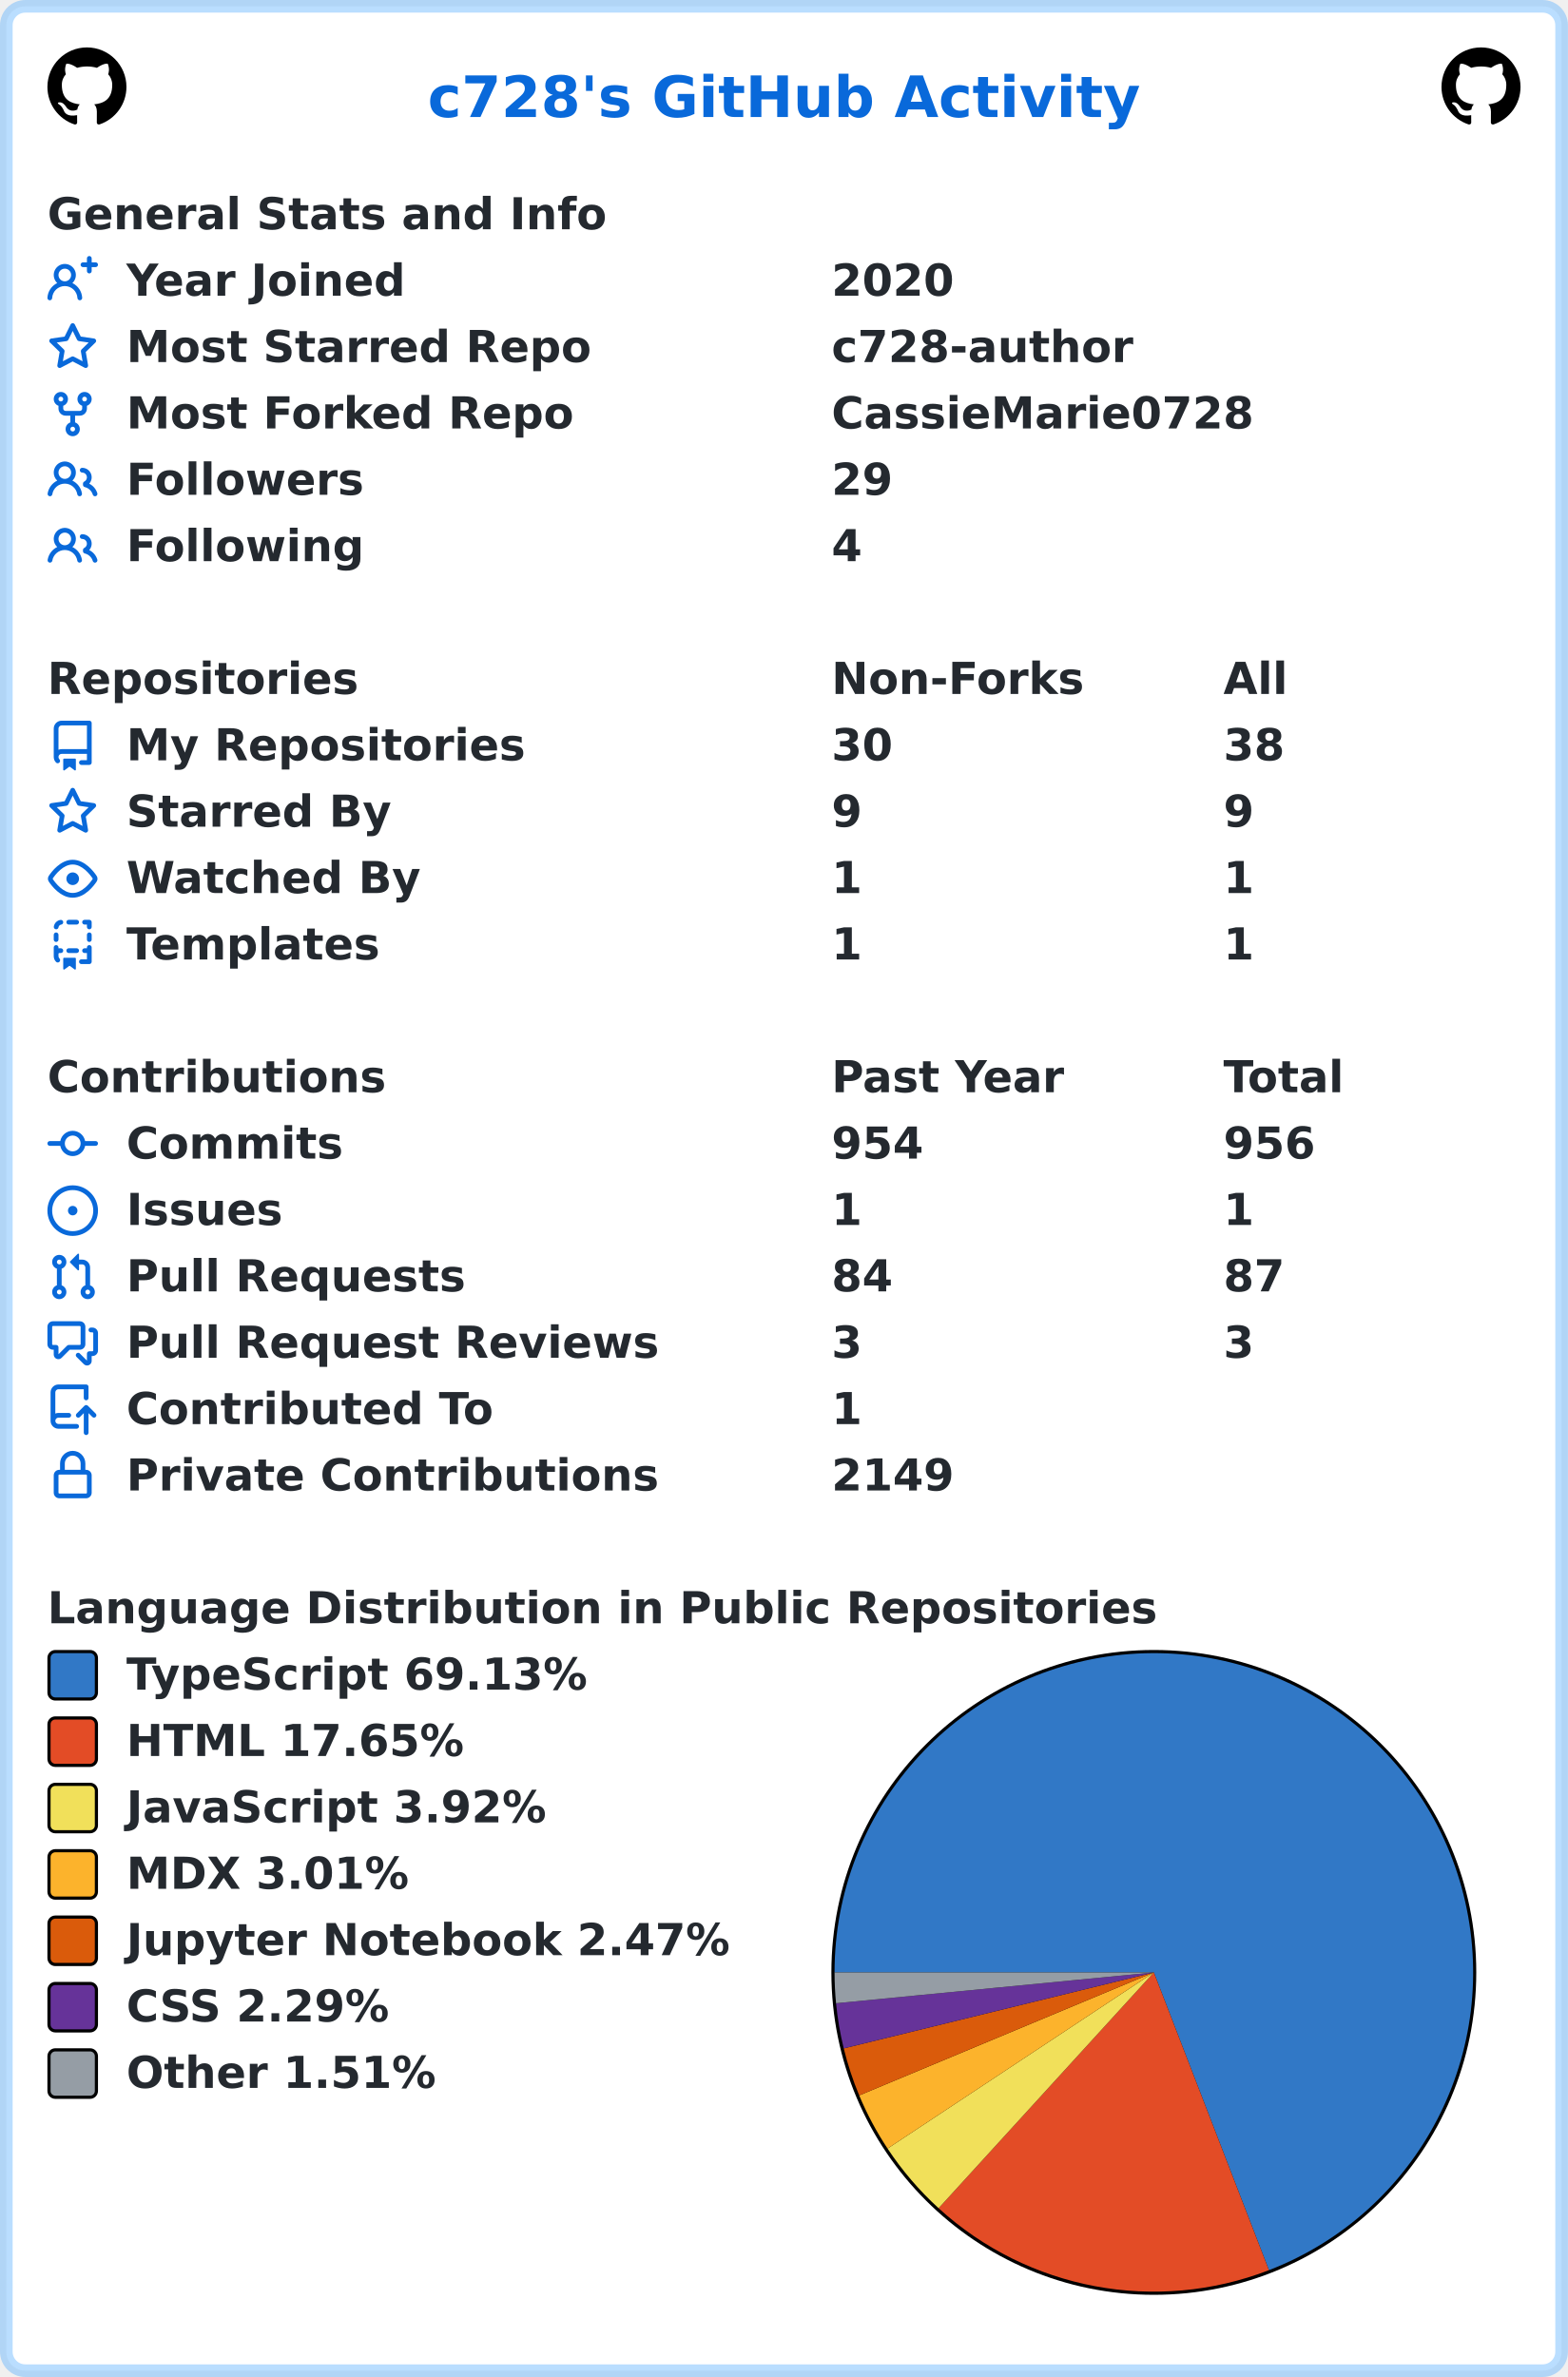
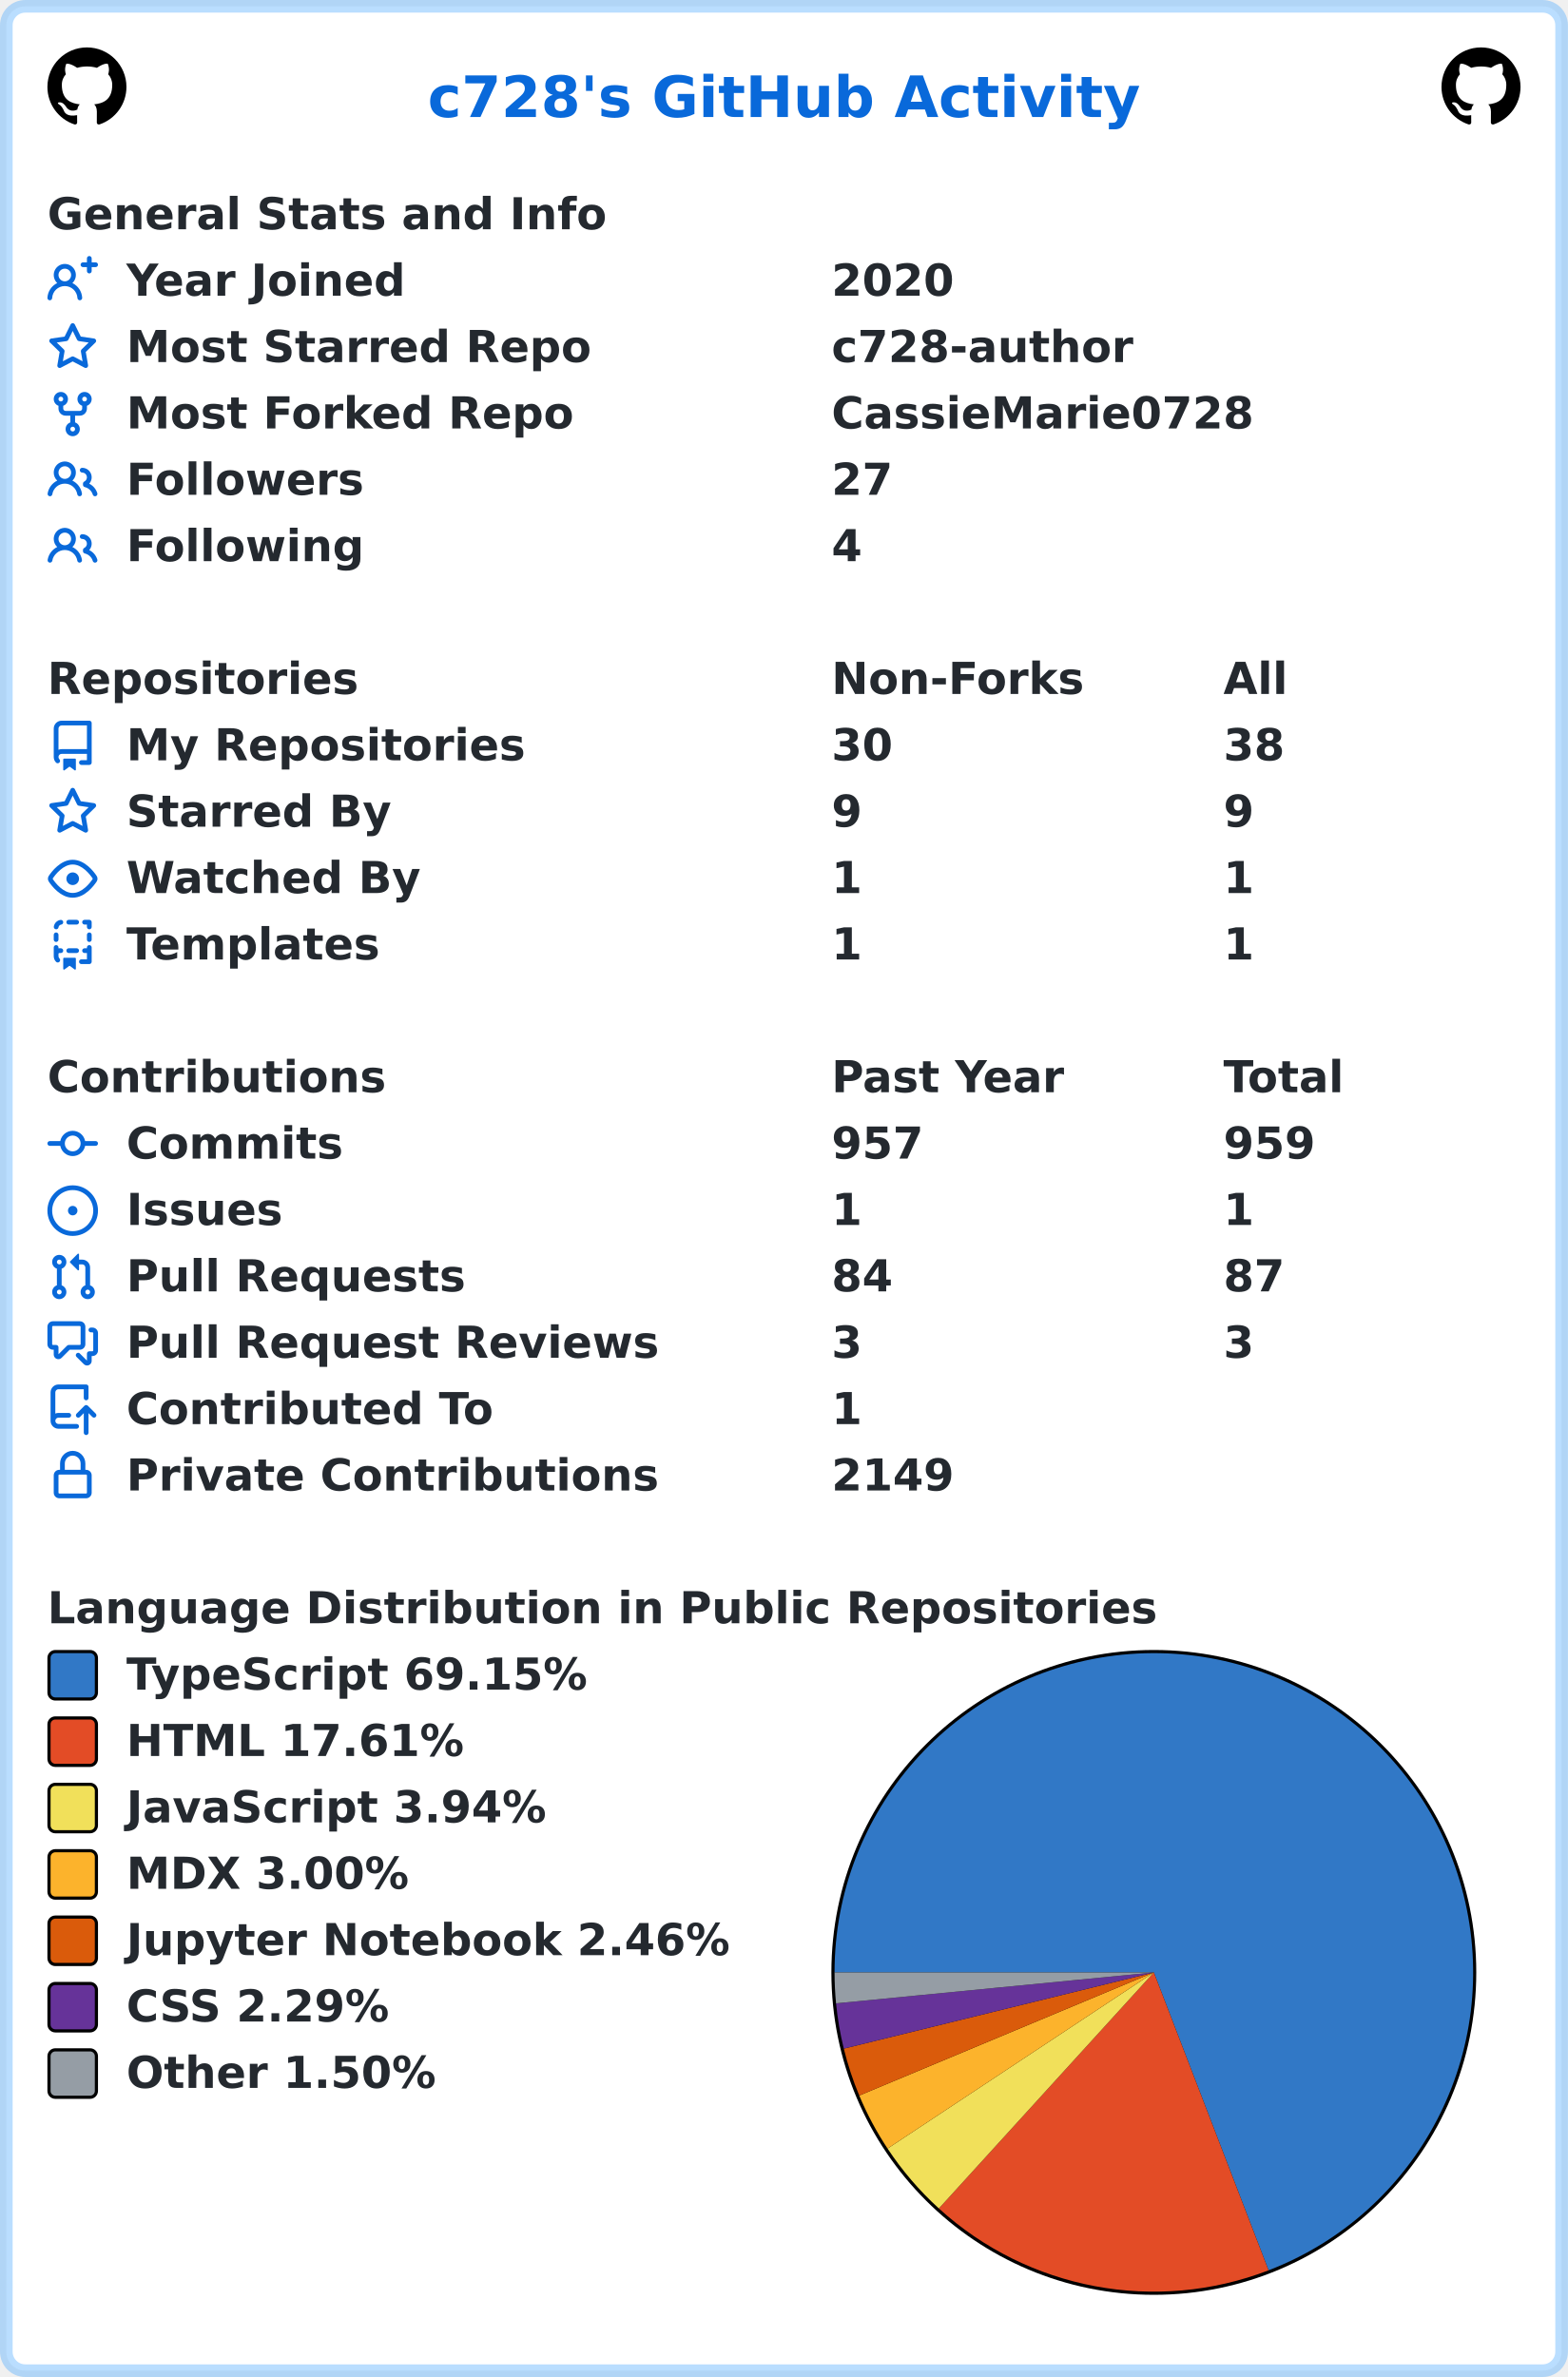
<svg xmlns="http://www.w3.org/2000/svg" width="496" height="752" viewBox="0 0 496 752" lang="en" xml:lang="en">
  <rect x="2" y="2" stroke-width="4" rx="6" width="492" height="748" stroke="rgba(84,174,255,0.4)" fill="#ffffff" />
  <g font-weight="600" font-size="110pt" font-family="Verdana,Geneva,DejaVu Sans,sans-serif" text-rendering="geometricPrecision">
    <text x="1100" y="301" lengthAdjust="spacingAndGlyphs" textLength="1833" transform="scale(0.123)" fill="#0969da">c728's GitHub Activity</text>
    <svg x="15" y="15" width="25" height="25" viewBox="0 0 16 16">
      <path fill="#000000" fill-rule="evenodd" d="M8 0C3.58 0 0 3.58 0 8c0 3.54 2.29 6.53 5.47 7.59.4.07.55-.17.55-.38 0-.19-.01-.82-.01-1.49-2.01.37-2.53-.49-2.69-.94-.09-.23-.48-.94-.82-1.13-.28-.15-.68-.52-.01-.53.63-.01 1.08.58 1.23.82.72 1.21 1.87.87 2.33.66.07-.52.28-.87.51-1.07-1.78-.2-3.64-.89-3.64-3.95 0-.87.31-1.59.82-2.15-.08-.2-.36-1.02.08-2.12 0 0 .67-.21 2.2.82.64-.18 1.32-.27 2-.27.68 0 1.36.09 2 .27 1.53-1.04 2.2-.82 2.2-.82.44 1.1.16 1.92.08 2.12.51.56.82 1.27.82 2.15 0 3.07-1.87 3.75-3.65 3.95.29.25.54.73.54 1.48 0 1.07-.01 1.93-.01 2.2 0 .21.15.46.55.38A8.013 8.013 0 0016 8c0-4.42-3.58-8-8-8z" />
    </svg>
    <svg x="456" y="15" width="25" height="25" viewBox="0 0 16 16">
      <path fill="#000000" fill-rule="evenodd" d="M8 0C3.58 0 0 3.58 0 8c0 3.54 2.29 6.53 5.47 7.59.4.07.55-.17.55-.38 0-.19-.01-.82-.01-1.49-2.01.37-2.53-.49-2.69-.94-.09-.23-.48-.94-.82-1.13-.28-.15-.68-.52-.01-.53.63-.01 1.08.58 1.23.82.72 1.21 1.87.87 2.33.66.07-.52.28-.87.51-1.07-1.78-.2-3.64-.89-3.64-3.95 0-.87.31-1.59.82-2.15-.08-.2-.36-1.02.08-2.12 0 0 .67-.21 2.2.82.64-.18 1.32-.27 2-.27.68 0 1.36.09 2 .27 1.53-1.04 2.2-.82 2.2-.82.44 1.1.16 1.92.08 2.12.51.56.82 1.27.82 2.15 0 3.07-1.87 3.75-3.65 3.95.29.25.54.73.54 1.48 0 1.07-.01 1.93-.01 2.2 0 .21.15.46.55.38A8.013 8.013 0 0016 8c0-4.42-3.58-8-8-8z" />
    </svg>
    <g transform="translate(0, 60)" fill="#24292f">
      <g transform="translate(15, 0)">
        <g transform="scale(0.095)">
          <text x="0" y="132" textLength="1851" lengthAdjust="spacingAndGlyphs">General Stats and Info</text>
        </g>
      </g>
      <g transform="translate(15, 21)">
        <path fill="#0969da" fill-rule="evenodd" d="M13.25 0a.75.75 0 01.75.75V2h1.25a.75.75 0 010 1.5H14v1.25a.75.75 0 01-1.5 0V3.5h-1.25a.75.75 0 010-1.5h1.25V.75a.75.75 0 01.75-.75zM5.5 4a2 2 0 100 4 2 2 0 000-4zm2.4 4.548a3.5 3.5 0 10-4.799 0 5.527 5.527 0 00-3.1 4.66.75.75 0 101.498.085A4.01 4.01 0 015.5 9.5a4.01 4.01 0 014.001 3.793.75.75 0 101.498-.086 5.527 5.527 0 00-3.1-4.659z" />
        <g transform="scale(0.095)">
          <text lengthAdjust="spacingAndGlyphs" textLength="932" x="263" y="132">Year Joined</text>
          <text lengthAdjust="spacingAndGlyphs" textLength="420" x="2611" y="132">2020</text>
        </g>
      </g>
      <g transform="translate(15, 42)">
        <path fill="#0969da" fill-rule="evenodd" d="M8 .25a.75.75 0 01.673.418l1.882 3.815 4.21.612a.75.75 0 01.416 1.279l-3.046 2.97.719 4.192a.75.75 0 01-1.088.791L8 12.347l-3.766 1.98a.75.75 0 01-1.088-.79l.72-4.194L.818 6.374a.75.75 0 01.416-1.28l4.21-.611L7.327.668A.75.75 0 018 .25zm0 2.445L6.615 5.5a.75.75 0 01-.564.41l-3.097.45 2.24 2.184a.75.75 0 01.216.664l-.528 3.084 2.769-1.456a.75.75 0 01.698 0l2.77 1.456-.53-3.084a.75.75 0 01.216-.664l2.24-2.183-3.096-.45a.75.75 0 01-.564-.41L8 2.694v.001z" />
        <g transform="scale(0.095)">
          <text lengthAdjust="spacingAndGlyphs" textLength="1532" x="263" y="132">Most Starred Repo</text>
          <text lengthAdjust="spacingAndGlyphs" textLength="1010" x="2611" y="132">c728-author</text>
        </g>
      </g>
      <g transform="translate(15, 63)">
        <path fill="#0969da" fill-rule="evenodd" d="M5 3.25a.75.75 0 11-1.5 0 .75.75 0 011.5 0zm0 2.122a2.25 2.25 0 10-1.5 0v.878A2.25 2.25 0 005.75 8.5h1.5v2.128a2.251 2.251 0 101.5 0V8.5h1.5a2.25 2.25 0 002.25-2.25v-.878a2.25 2.25 0 10-1.5 0v.878a.75.75 0 01-.75.75h-4.5A.75.75 0 015 6.25v-.878zm3.75 7.378a.75.75 0 11-1.5 0 .75.75 0 011.5 0zm3-8.75a.75.75 0 100-1.5.75.75 0 000 1.5z" />
        <g transform="scale(0.095)">
          <text lengthAdjust="spacingAndGlyphs" textLength="1485" x="263" y="132">Most Forked Repo</text>
          <text lengthAdjust="spacingAndGlyphs" textLength="1414" x="2611" y="132">CassieMarie0728</text>
        </g>
      </g>
      <g transform="translate(15, 84)">
        <path fill="#0969da" fill-rule="evenodd" d="M5.5 3.5a2 2 0 100 4 2 2 0 000-4zM2 5.5a3.5 3.5 0 115.898 2.549 5.507 5.507 0 013.034 4.084.75.75 0 11-1.482.235 4.001 4.001 0 00-7.9 0 .75.75 0 01-1.482-.236A5.507 5.507 0 013.102 8.05 3.49 3.49 0 012 5.5zM11 4a.75.75 0 100 1.5 1.5 1.5 0 01.666 2.844.75.75 0 00-.416.672v.352a.75.75 0 00.574.73c1.2.289 2.162 1.2 2.522 2.372a.75.75 0 101.434-.44 5.01 5.01 0 00-2.56-3.012A3 3 0 0011 4z" />
        <g transform="scale(0.095)">
          <text lengthAdjust="spacingAndGlyphs" textLength="778" x="263" y="132">Followers</text>
-           <text lengthAdjust="spacingAndGlyphs" textLength="210" x="2611" y="132">29</text>
+           <text lengthAdjust="spacingAndGlyphs" textLength="210" x="2611" y="132">27</text>
        </g>
      </g>
      <g transform="translate(15, 105)">
        <path fill="#0969da" fill-rule="evenodd" d="M5.5 3.5a2 2 0 100 4 2 2 0 000-4zM2 5.5a3.5 3.5 0 115.898 2.549 5.507 5.507 0 013.034 4.084.75.75 0 11-1.482.235 4.001 4.001 0 00-7.9 0 .75.75 0 01-1.482-.236A5.507 5.507 0 013.102 8.05 3.49 3.49 0 012 5.5zM11 4a.75.75 0 100 1.5 1.5 1.5 0 01.666 2.844.75.75 0 00-.416.672v.352a.75.75 0 00.574.73c1.2.289 2.162 1.2 2.522 2.372a.75.75 0 101.434-.44 5.01 5.01 0 00-2.56-3.012A3 3 0 0011 4z" />
        <g transform="scale(0.095)">
          <text lengthAdjust="spacingAndGlyphs" textLength="780" x="263" y="132">Following</text>
          <text lengthAdjust="spacingAndGlyphs" textLength="105" x="2611" y="132">4</text>
        </g>
      </g>
    </g>
    <g transform="translate(0, 207)" fill="#24292f">
      <g transform="translate(15, 0)">
        <g transform="scale(0.095)">
          <text x="0" y="132" textLength="1020" lengthAdjust="spacingAndGlyphs">Repositories</text>
          <text x="2611" y="132" textLength="832" lengthAdjust="spacingAndGlyphs">Non-Forks</text>
          <text x="3916" y="132" textLength="206" lengthAdjust="spacingAndGlyphs">All</text>
        </g>
      </g>
      <g transform="translate(15, 21)">
        <path fill="#0969da" fill-rule="evenodd" d="M2 2.5A2.5 2.5 0 014.5 0h8.75a.75.75 0 01.75.75v12.5a.75.75 0 01-.75.75h-2.5a.75.75 0 110-1.5h1.75v-2h-8a1 1 0 00-.714 1.7.75.75 0 01-1.072 1.05A2.495 2.495 0 012 11.5v-9zm10.5-1V9h-8c-.356 0-.694.074-1 .208V2.5a1 1 0 011-1h8zM5 12.25v3.25a.25.25 0 00.4.2l1.45-1.087a.25.25 0 01.3 0L8.6 15.7a.25.25 0 00.4-.2v-3.25a.25.25 0 00-.25-.25h-3.5a.25.25 0 00-.25.25z" />
        <g transform="scale(0.095)">
          <text lengthAdjust="spacingAndGlyphs" textLength="1312" x="263" y="132">My Repositories</text>
          <text lengthAdjust="spacingAndGlyphs" textLength="210" x="2611" y="132">30</text>
          <text lengthAdjust="spacingAndGlyphs" textLength="210" x="3916" y="132">38</text>
        </g>
      </g>
      <g transform="translate(15, 42)">
        <path fill="#0969da" fill-rule="evenodd" d="M8 .25a.75.75 0 01.673.418l1.882 3.815 4.21.612a.75.75 0 01.416 1.279l-3.046 2.97.719 4.192a.75.75 0 01-1.088.791L8 12.347l-3.766 1.98a.75.75 0 01-1.088-.79l.72-4.194L.818 6.374a.75.75 0 01.416-1.28l4.21-.611L7.327.668A.75.75 0 018 .25zm0 2.445L6.615 5.5a.75.75 0 01-.564.41l-3.097.45 2.24 2.184a.75.75 0 01.216.664l-.528 3.084 2.769-1.456a.75.75 0 01.698 0l2.77 1.456-.53-3.084a.75.75 0 01.216-.664l2.24-2.183-3.096-.45a.75.75 0 01-.564-.41L8 2.694v.001z" />
        <g transform="scale(0.095)">
          <text lengthAdjust="spacingAndGlyphs" textLength="874" x="263" y="132">Starred By</text>
          <text lengthAdjust="spacingAndGlyphs" textLength="105" x="2611" y="132">9</text>
          <text lengthAdjust="spacingAndGlyphs" textLength="105" x="3916" y="132">9</text>
        </g>
      </g>
      <g transform="translate(15, 63)">
        <path fill="#0969da" fill-rule="evenodd" d="M1.679 7.932c.412-.621 1.242-1.75 2.366-2.717C5.175 4.242 6.527 3.5 8 3.5c1.473 0 2.824.742 3.955 1.715 1.124.967 1.954 2.096 2.366 2.717a.119.119 0 010 .136c-.412.621-1.242 1.75-2.366 2.717C10.825 11.758 9.473 12.5 8 12.5c-1.473 0-2.824-.742-3.955-1.715C2.92 9.818 2.09 8.69 1.679 8.068a.119.119 0 010-.136zM8 2c-1.981 0-3.67.992-4.933 2.078C1.797 5.169.88 6.423.43 7.1a1.619 1.619 0 000 1.798c.45.678 1.367 1.932 2.637 3.024C4.329 13.008 6.019 14 8 14c1.981 0 3.67-.992 4.933-2.078 1.27-1.091 2.187-2.345 2.637-3.023a1.619 1.619 0 000-1.798c-.45-.678-1.367-1.932-2.637-3.023C11.671 2.992 9.981 2 8 2zm0 8a2 2 0 100-4 2 2 0 000 4z" />
        <g transform="scale(0.095)">
          <text lengthAdjust="spacingAndGlyphs" textLength="993" x="263" y="132">Watched By</text>
          <text lengthAdjust="spacingAndGlyphs" textLength="105" x="2611" y="132">1</text>
          <text lengthAdjust="spacingAndGlyphs" textLength="105" x="3916" y="132">1</text>
        </g>
      </g>
      <g transform="translate(15, 84)">
        <path fill="#0969da" fill-rule="evenodd" d="M6 .75A.75.75 0 016.75 0h2.5a.75.75 0 010 1.5h-2.5A.75.75 0 016 .75zm5 0a.75.75 0 01.75-.75h1.5a.75.75 0 01.75.75v1.5a.75.75 0 01-1.5 0V1.5h-.75A.75.75 0 0111 .75zM4.992.662a.75.75 0 01-.636.848c-.436.063-.783.41-.846.846a.75.75 0 01-1.485-.212A2.501 2.501 0 014.144.025a.75.75 0 01.848.637zM2.75 4a.75.75 0 01.75.75v1.5a.75.75 0 01-1.5 0v-1.5A.75.75 0 012.75 4zm10.5 0a.75.75 0 01.75.75v1.5a.75.75 0 01-1.5 0v-1.5a.75.75 0 01.75-.75zM2.75 8a.75.75 0 01.75.75v.268A1.72 1.72 0 013.75 9h.5a.75.75 0 010 1.5h-.5a.25.25 0 00-.25.25v.75c0 .28.114.532.3.714a.75.75 0 01-1.05 1.072A2.495 2.495 0 012 11.5V8.75A.75.75 0 012.75 8zm10.5 0a.75.75 0 01.75.75v4.5a.75.75 0 01-.75.75h-2.5a.75.75 0 010-1.5h1.75v-2h-.75a.75.75 0 010-1.5h.75v-.25a.75.75 0 01.75-.75zM6 9.75A.75.75 0 016.75 9h2.5a.75.75 0 010 1.5h-2.5A.75.75 0 016 9.75zm-1 2.5v3.25a.25.25 0 00.4.2l1.45-1.087a.25.25 0 01.3 0L8.6 15.7a.25.25 0 00.4-.2v-3.25a.25.25 0 00-.25-.25h-3.5a.25.25 0 00-.25.25z" />
        <g transform="scale(0.095)">
          <text lengthAdjust="spacingAndGlyphs" textLength="868" x="263" y="132">Templates</text>
          <text lengthAdjust="spacingAndGlyphs" textLength="105" x="2611" y="132">1</text>
          <text lengthAdjust="spacingAndGlyphs" textLength="105" x="3916" y="132">1</text>
        </g>
      </g>
    </g>
    <g transform="translate(0, 333)" fill="#24292f">
      <g transform="translate(15, 0)">
        <g transform="scale(0.095)">
          <text x="0" y="132" textLength="1112" lengthAdjust="spacingAndGlyphs">Contributions</text>
          <text x="2611" y="132" textLength="774" lengthAdjust="spacingAndGlyphs">Past Year</text>
          <text x="3916" y="132" textLength="414" lengthAdjust="spacingAndGlyphs">Total</text>
        </g>
      </g>
      <g transform="translate(15, 21)">
        <path fill="#0969da" fill-rule="evenodd" d="M10.5 7.75a2.5 2.5 0 11-5 0 2.5 2.5 0 015 0zm1.43.75a4.002 4.002 0 01-7.86 0H.75a.75.75 0 110-1.5h3.32a4.001 4.001 0 017.86 0h3.32a.75.75 0 110 1.5h-3.32z" />
        <g transform="scale(0.095)">
          <text lengthAdjust="spacingAndGlyphs" textLength="734" x="263" y="132">Commits</text>
-           <text lengthAdjust="spacingAndGlyphs" textLength="315" x="2611" y="132">954</text>
-           <text lengthAdjust="spacingAndGlyphs" textLength="315" x="3916" y="132">956</text>
+           <text lengthAdjust="spacingAndGlyphs" textLength="315" x="2611" y="132">957</text>
+           <text lengthAdjust="spacingAndGlyphs" textLength="315" x="3916" y="132">959</text>
        </g>
      </g>
      <g transform="translate(15, 42)">
        <path fill="#0969da" d="M8 9.5a1.5 1.5 0 100-3 1.5 1.5 0 000 3z" />
        <path fill="#0969da" fill-rule="evenodd" d="M8 0a8 8 0 100 16A8 8 0 008 0zM1.5 8a6.5 6.5 0 1113 0 6.5 6.5 0 01-13 0z" />
        <g transform="scale(0.095)">
          <text lengthAdjust="spacingAndGlyphs" textLength="512" x="263" y="132">Issues</text>
          <text lengthAdjust="spacingAndGlyphs" textLength="105" x="2611" y="132">1</text>
          <text lengthAdjust="spacingAndGlyphs" textLength="105" x="3916" y="132">1</text>
        </g>
      </g>
      <g transform="translate(15, 63)">
        <path fill="#0969da" fill-rule="evenodd" d="M7.177 3.073L9.573.677A.25.25 0 0110 .854v4.792a.25.25 0 01-.427.177L7.177 3.427a.25.25 0 010-.354zM3.75 2.5a.75.75 0 100 1.5.75.75 0 000-1.5zm-2.25.75a2.25 2.25 0 113 2.122v5.256a2.251 2.251 0 11-1.5 0V5.372A2.25 2.25 0 011.5 3.25zM11 2.5h-1V4h1a1 1 0 011 1v5.628a2.251 2.251 0 101.5 0V5A2.5 2.5 0 0011 2.5zm1 10.25a.75.75 0 111.5 0 .75.75 0 01-1.5 0zM3.75 12a.75.75 0 100 1.5.75.75 0 000-1.5z" />
        <g transform="scale(0.095)">
          <text lengthAdjust="spacingAndGlyphs" textLength="1113" x="263" y="132">Pull Requests</text>
          <text lengthAdjust="spacingAndGlyphs" textLength="210" x="2611" y="132">84</text>
          <text lengthAdjust="spacingAndGlyphs" textLength="210" x="3916" y="132">87</text>
        </g>
      </g>
      <g transform="translate(15, 84)">
        <path fill="#0969da" fill-rule="evenodd" d="M1.5 2.75a.25.25 0 01.25-.25h8.5a.25.25 0 01.25.25v5.5a.25.25 0 01-.25.25h-3.5a.75.75 0 00-.53.22L3.5 11.44V9.25a.75.75 0 00-.75-.75h-1a.25.25 0 01-.25-.25v-5.5zM1.75 1A1.75 1.75 0 000 2.75v5.5C0 9.216.784 10 1.75 10H2v1.543a1.457 1.457 0 002.487 1.03L7.061 10h3.189A1.75 1.75 0 0012 8.25v-5.5A1.75 1.75 0 0010.25 1h-8.5zM14.5 4.75a.25.25 0 00-.25-.25h-.5a.75.75 0 110-1.5h.5c.966 0 1.75.784 1.75 1.75v5.5A1.75 1.75 0 0114.25 12H14v1.543a1.457 1.457 0 01-2.487 1.03L9.22 12.28a.75.75 0 111.06-1.06l2.22 2.22v-2.19a.75.75 0 01.75-.75h1a.25.25 0 00.25-.25v-5.5z" />
        <g transform="scale(0.095)">
          <text lengthAdjust="spacingAndGlyphs" textLength="1762" x="263" y="132">Pull Request Reviews</text>
          <text lengthAdjust="spacingAndGlyphs" textLength="105" x="2611" y="132">3</text>
          <text lengthAdjust="spacingAndGlyphs" textLength="105" x="3916" y="132">3</text>
        </g>
      </g>
      <g transform="translate(15, 105)">
        <path fill="#0969da" fill-rule="evenodd" d="M1 2.5A2.5 2.5 0 013.5 0h8.75a.75.75 0 01.75.75v3.5a.75.75 0 01-1.5 0V1.5h-8a1 1 0 00-1 1v6.708A2.492 2.492 0 013.5 9h3.25a.75.75 0 010 1.5H3.5a1 1 0 100 2h5.75a.75.75 0 010 1.5H3.5A2.5 2.5 0 011 11.5v-9zm13.23 7.79a.75.75 0 001.06-1.06l-2.505-2.505a.75.75 0 00-1.06 0L9.22 9.229a.75.75 0 001.06 1.061l1.225-1.224v6.184a.75.75 0 001.5 0V9.066l1.224 1.224z" />
        <g transform="scale(0.095)">
          <text lengthAdjust="spacingAndGlyphs" textLength="1234" x="263" y="132">Contributed To</text>
          <text lengthAdjust="spacingAndGlyphs" textLength="105" x="2611" y="132">1</text>
        </g>
      </g>
      <g transform="translate(15, 126)">
        <path fill="#0969da" fill-rule="evenodd" d="M4 4v2h-.25A1.75 1.75 0 002 7.75v5.5c0 .966.784 1.75 1.75 1.75h8.5A1.75 1.75 0 0014 13.25v-5.5A1.75 1.75 0 0012.25 6H12V4a4 4 0 10-8 0zm6.5 2V4a2.5 2.5 0 00-5 0v2h5zM12 7.5h.25a.25.25 0 01.25.25v5.5a.25.25 0 01-.25.25h-8.5a.25.25 0 01-.25-.25v-5.5a.25.25 0 01.25-.25H12z" />
        <g transform="scale(0.095)">
          <text lengthAdjust="spacingAndGlyphs" textLength="1742" x="263" y="132">Private Contributions</text>
          <text lengthAdjust="spacingAndGlyphs" textLength="420" x="2611" y="132">2149</text>
        </g>
      </g>
    </g>
    <g transform="translate(0, 501)" fill="#24292f">
      <g transform="translate(15, 0)">
        <g transform="scale(0.095)">
          <text x="0" y="132" textLength="3652" lengthAdjust="spacingAndGlyphs">Language Distribution in Public Repositories</text>
        </g>
      </g>
      <g transform="translate(263, 21)">
        <circle cx="102" cy="102" r="102" fill="#000000" />
      </g>
      <g transform="translate(264, 22)">
-         <path fill-rule="evenodd" fill="#3178c6" d="M 0.0,101 A 101 101 0 1 1 137.417 195.206 L 101,101 Z" />
-         <path fill-rule="evenodd" fill="#e34c26" d="M 137.417,195.206 A 101 101 0 0 1 32.912 175.599 L 101,101 Z" />
-         <path fill-rule="evenodd" fill="#f1e05a" d="M 32.912,175.599 A 101 101 0 0 1 16.769 156.732 L 101,101 Z" />
-         <path fill-rule="evenodd" fill="#fcb32c" d="M 16.769,156.732 A 101 101 0 0 1 7.799 139.916 L 101,101 Z" />
-         <path fill-rule="evenodd" fill="#DA5B0B" d="M 7.799,139.916 A 101 101 0 0 1 2.903 125.041 L 101,101 Z" />
-         <path fill-rule="evenodd" fill="#663399" d="M 2.903,125.041 A 101 101 0 0 1 0.472 110.751 L 101,101 Z" />
-         <path fill-rule="evenodd" fill="#959da5" d="M 0.472,110.751 A 101 101 0 0 1 0.0 101 L 101,101 Z" />
+         <path fill-rule="evenodd" fill="#3178c6" d="M 0.0,101 A 101 101 0 1 1 137.295 195.253 L 101,101 Z" />
+         <path fill-rule="evenodd" fill="#e34c26" d="M 137.295,195.253 A 101 101 0 0 1 32.997 175.676 L 101,101 Z" />
+         <path fill-rule="evenodd" fill="#f1e05a" d="M 32.997,175.676 A 101 101 0 0 1 16.769 156.733 L 101,101 Z" />
+         <path fill-rule="evenodd" fill="#fcb32c" d="M 16.769,156.733 A 101 101 0 0 1 7.815 139.956 L 101,101 Z" />
+         <path fill-rule="evenodd" fill="#DA5B0B" d="M 7.815,139.956 A 101 101 0 0 1 2.921 125.116 L 101,101 Z" />
+         <path fill-rule="evenodd" fill="#663399" d="M 2.921,125.116 A 101 101 0 0 1 0.475 110.787 L 101,101 Z" />
+         <path fill-rule="evenodd" fill="#959da5" d="M 0.475,110.787 A 101 101 0 0 1 0.0 101 L 101,101 Z" />
      </g>
      <g transform="translate(15, 21)">
        <rect x="0.5" y="0.5" rx="2" width="15" height="15" fill="#3178c6" stroke-width="1" stroke="#000000" />
-         <text transform="scale(0.095)" x="263" y="132" textLength="1568" lengthAdjust="spacingAndGlyphs">TypeScript 69.13%</text>
+         <text transform="scale(0.095)" x="263" y="132" textLength="1568" lengthAdjust="spacingAndGlyphs">TypeScript 69.15%</text>
      </g>
      <g transform="translate(15, 42)">
        <rect x="0.5" y="0.5" rx="2" width="15" height="15" fill="#e34c26" stroke-width="1" stroke="#000000" />
-         <text transform="scale(0.095)" x="263" y="132" textLength="1142" lengthAdjust="spacingAndGlyphs">HTML 17.65%</text>
+         <text transform="scale(0.095)" x="263" y="132" textLength="1142" lengthAdjust="spacingAndGlyphs">HTML 17.61%</text>
      </g>
      <g transform="translate(15, 63)">
        <rect x="0.5" y="0.5" rx="2" width="15" height="15" fill="#f1e05a" stroke-width="1" stroke="#000000" />
-         <text transform="scale(0.095)" x="263" y="132" textLength="1412" lengthAdjust="spacingAndGlyphs">JavaScript 3.92%</text>
+         <text transform="scale(0.095)" x="263" y="132" textLength="1412" lengthAdjust="spacingAndGlyphs">JavaScript 3.94%</text>
      </g>
      <g transform="translate(15, 84)">
        <rect x="0.5" y="0.5" rx="2" width="15" height="15" fill="#fcb32c" stroke-width="1" stroke="#000000" />
-         <text transform="scale(0.095)" x="263" y="132" textLength="960" lengthAdjust="spacingAndGlyphs">MDX 3.01%</text>
+         <text transform="scale(0.095)" x="263" y="132" textLength="960" lengthAdjust="spacingAndGlyphs">MDX 3.00%</text>
      </g>
      <g transform="translate(15, 105)">
        <rect x="0.5" y="0.5" rx="2" width="15" height="15" fill="#DA5B0B" stroke-width="1" stroke="#000000" />
-         <text transform="scale(0.095)" x="263" y="132" textLength="2020" lengthAdjust="spacingAndGlyphs">Jupyter Notebook 2.47%</text>
+         <text transform="scale(0.095)" x="263" y="132" textLength="2020" lengthAdjust="spacingAndGlyphs">Jupyter Notebook 2.46%</text>
      </g>
      <g transform="translate(15, 126)">
        <rect x="0.5" y="0.5" rx="2" width="15" height="15" fill="#663399" stroke-width="1" stroke="#000000" />
        <text transform="scale(0.095)" x="263" y="132" textLength="903" lengthAdjust="spacingAndGlyphs">CSS 2.29%</text>
      </g>
      <g transform="translate(15, 147)">
        <rect x="0.5" y="0.5" rx="2" width="15" height="15" fill="#959da5" stroke-width="1" stroke="#000000" />
-         <text transform="scale(0.095)" x="263" y="132" textLength="1047" lengthAdjust="spacingAndGlyphs">Other 1.51%</text>
+         <text transform="scale(0.095)" x="263" y="132" textLength="1047" lengthAdjust="spacingAndGlyphs">Other 1.50%</text>
      </g>
    </g>
  </g>
</svg>
